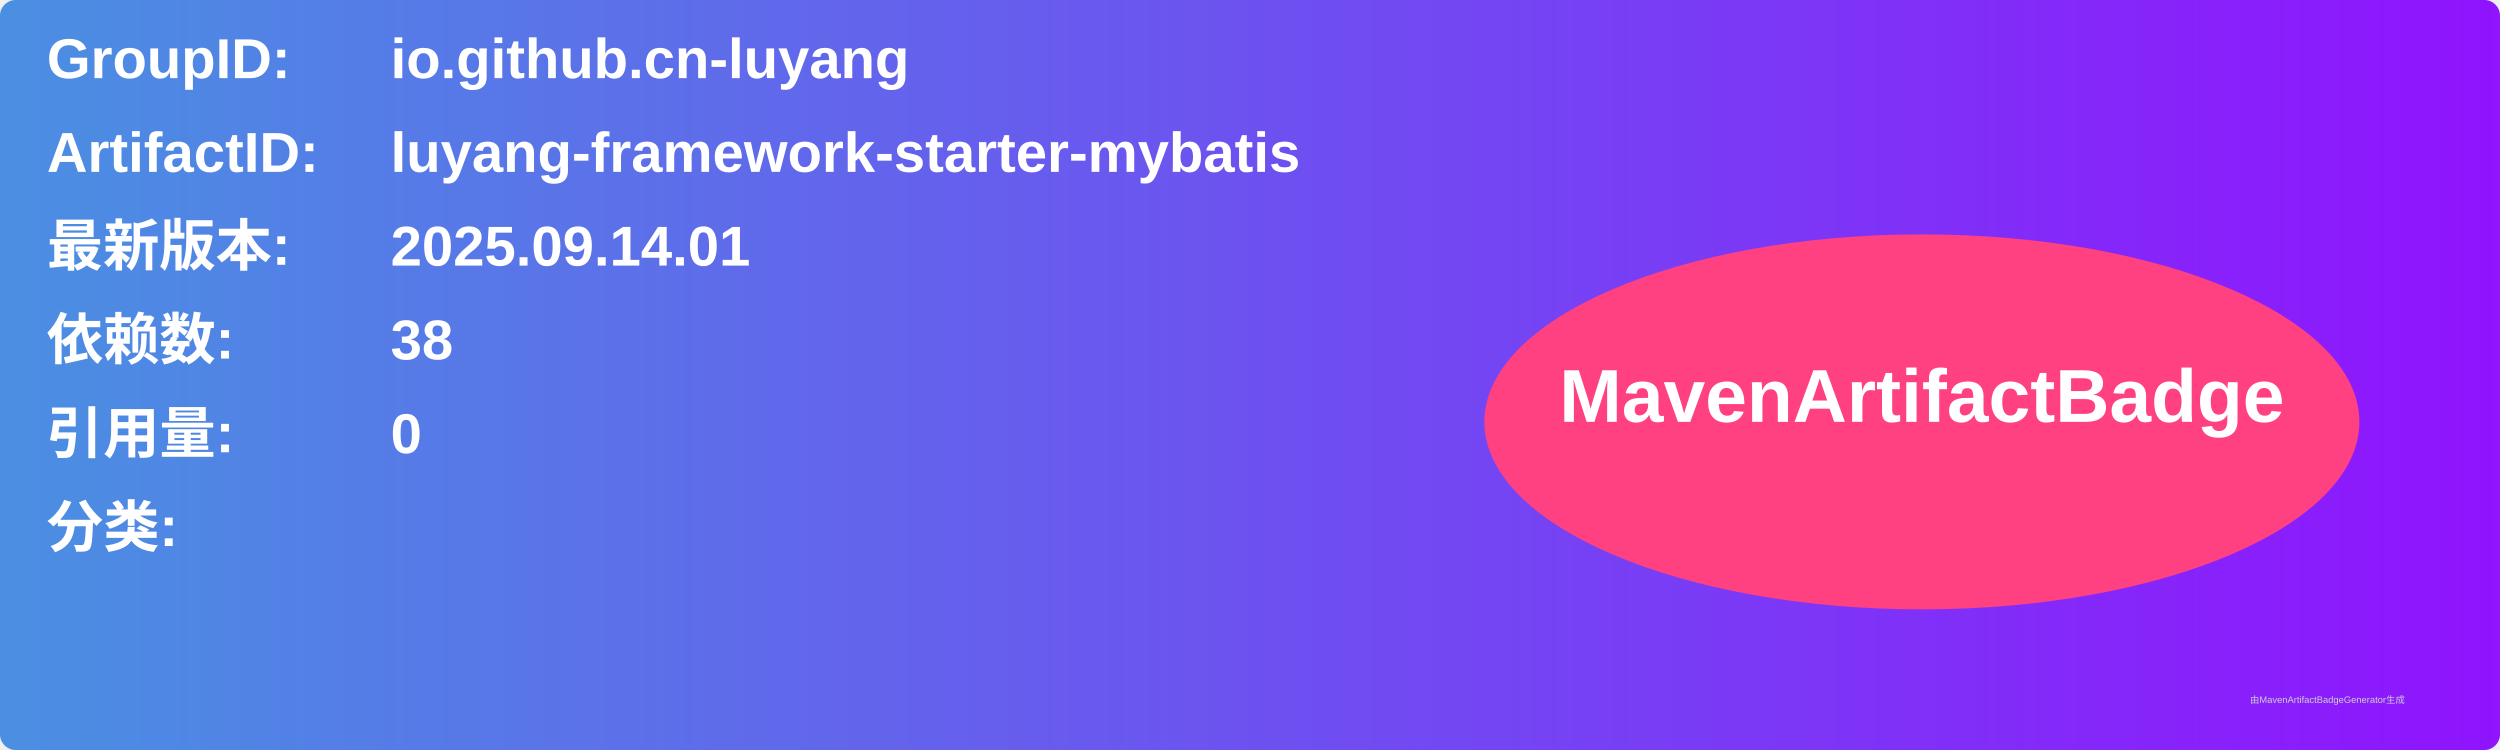
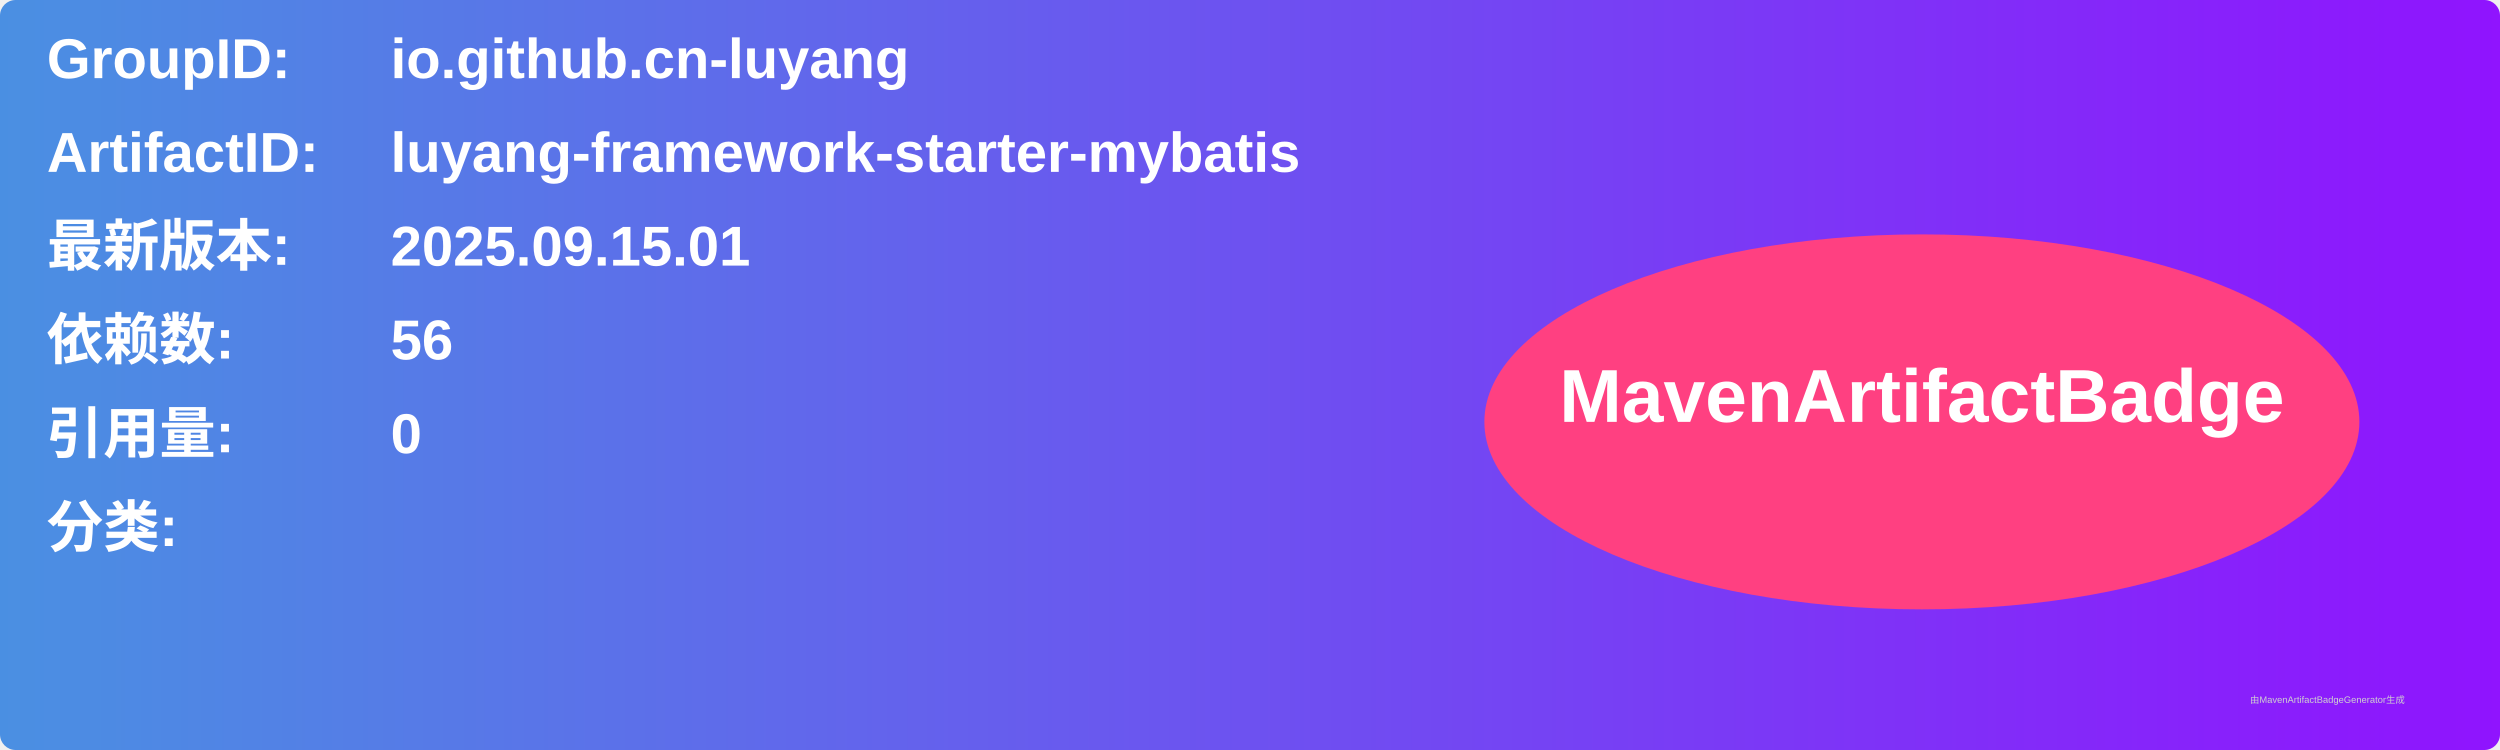
<svg xmlns="http://www.w3.org/2000/svg" width="800" height="240" viewBox="0 0 800 240">
  <linearGradient id="grad" x1="0%" y1="0%" x2="100%" y2="0%">
    <stop offset="0%" stop-color="#4a90e2" />
    <stop offset="100%" stop-color="#9013fe" />
  </linearGradient>
  <rect width="100%" height="100%" rx="5" ry="5" fill="url(#grad)" />
  <g transform="translate(15, 15)">
    <text x="0" y="10" font-family="Arial" font-size="18" fill="white" font-weight="bold" width="260">GroupID:</text>
    <text x="110" y="10" font-family="Arial" font-size="18" fill="white" font-weight="bold" width="460">io.github.cn-luyang</text>
    <text x="0" y="40" font-family="Arial" font-size="18" fill="white" font-weight="bold" width="260">ArtifactID:</text>
    <text x="110" y="40" font-family="Arial" font-size="18" fill="white" font-weight="bold" width="460">luyang-framework-starter-mybatis</text>
    <text x="0" y="70" font-family="Arial" font-size="18" fill="white" font-weight="bold">最新版本:</text>
    <text x="110" y="70" font-family="Arial" font-size="18" fill="white" font-weight="bold">
-       <tspan font-weight="bold">2025.09.14.01</tspan>
+       <tspan font-weight="bold">2025.09.15.01</tspan>
    </text>
    <text x="0" y="100" font-family="Arial" font-size="18" fill="white" font-weight="bold">依赖数: </text>
    <text x="110" y="100" font-family="Arial" font-size="18" fill="white">
-       <tspan font-weight="bold">38</tspan>
+       <tspan font-weight="bold">56</tspan>
    </text>
    <text x="0" y="130" font-family="Arial" font-size="18" fill="white" font-weight="bold">引用量: </text>
    <text x="110" y="130" font-family="Arial" font-size="18" fill="white">
      <tspan font-weight="bold">0</tspan>
    </text>
    <text x="0" y="160" font-family="Arial" font-size="18" fill="white" font-weight="bold">分类:</text>
    <text x="10" y="190" font-family="Arial" font-size="10" fill="white">
      <tspan font-weight="bold" />
    </text>
    <ellipse cx="600" cy="120" rx="140" ry="60" fill="#ff4081" />
    <text x="600" y="120" text-anchor="middle" font-family="Arial" font-size="24" fill="white" font-weight="bold">MavenArtifactBadge</text>
  </g>
  <text x="720" y="225" font-family="Arial" font-size="3" fill="#d0d0d0">由MavenArtifactBadgeGenerator生成</text>
</svg>
